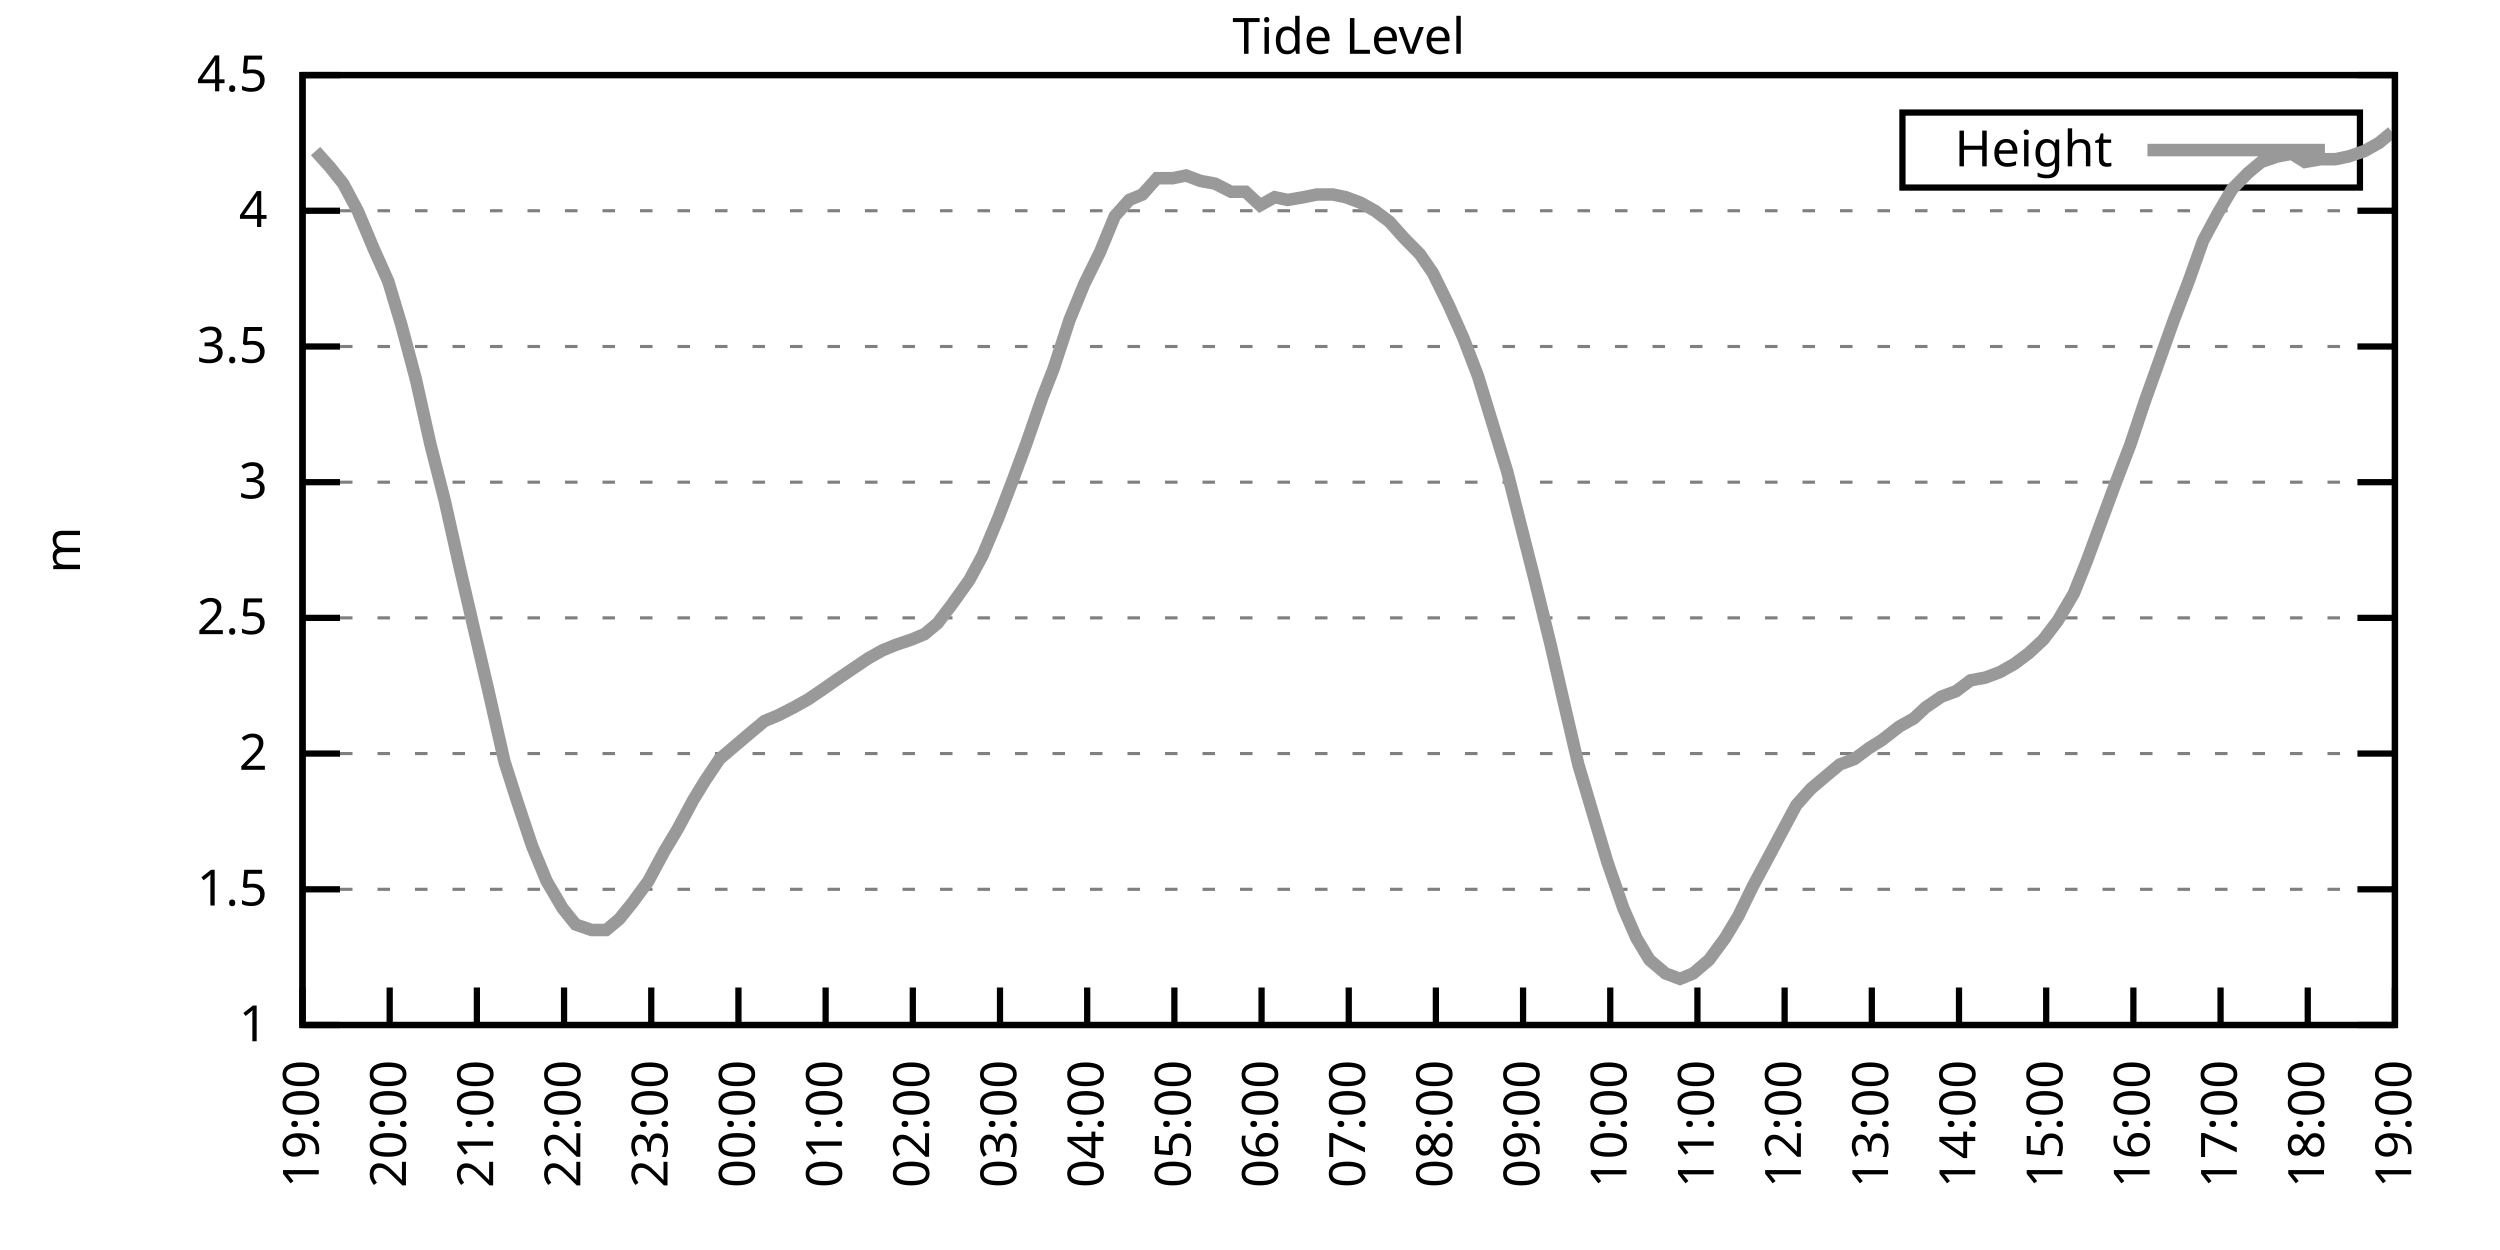
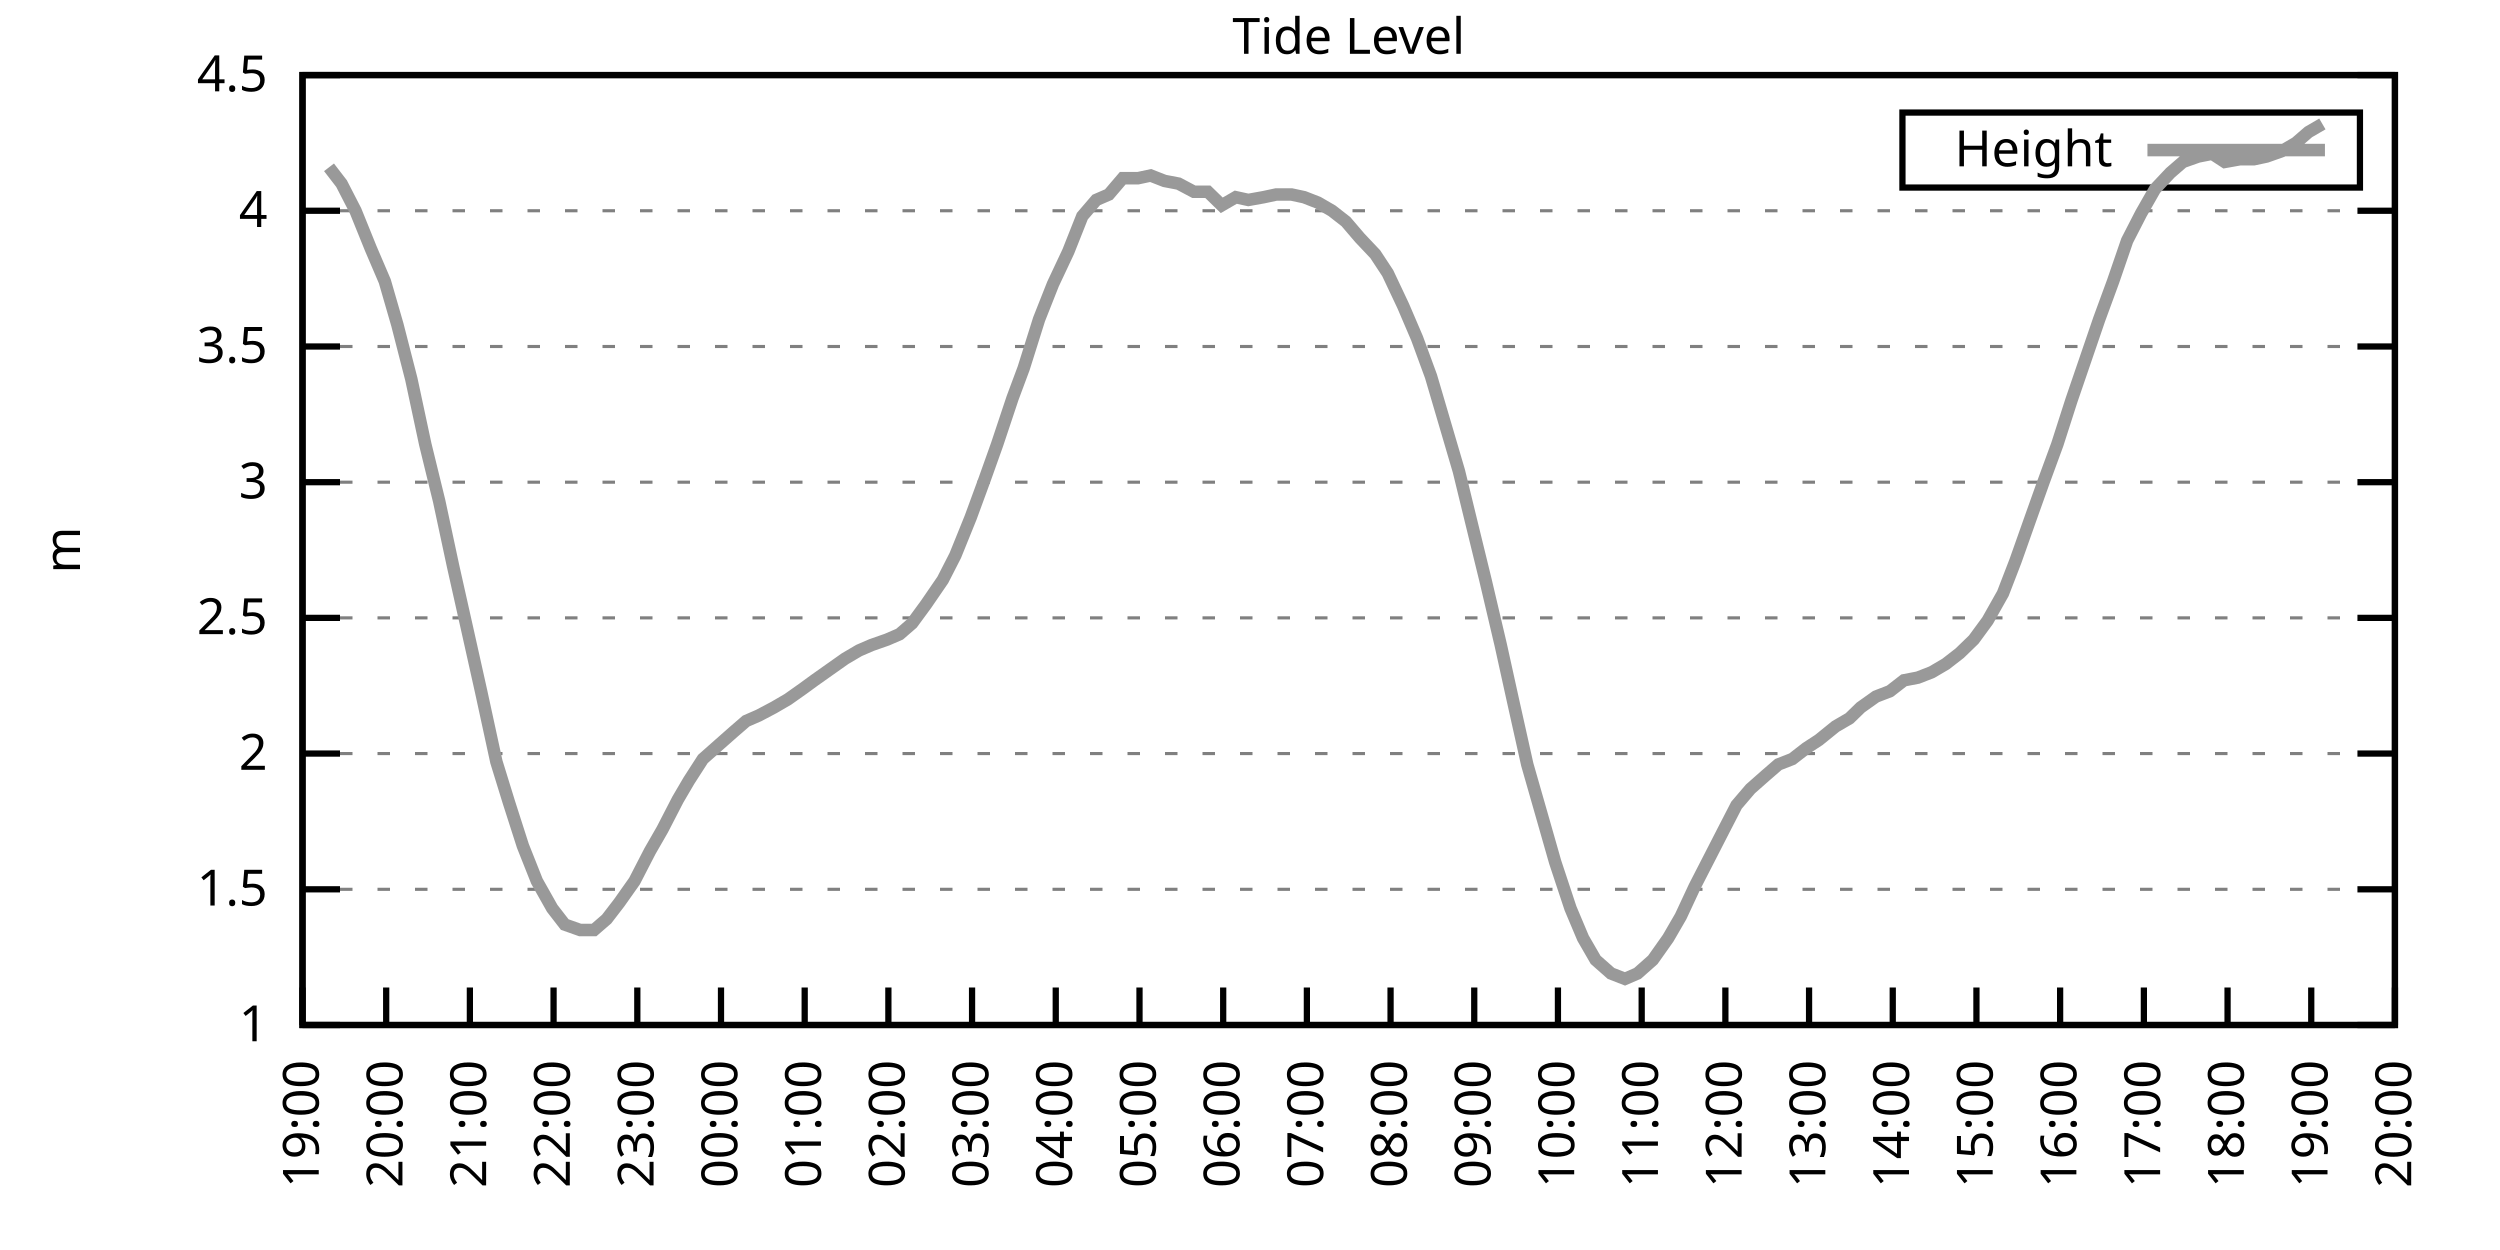
<svg xmlns="http://www.w3.org/2000/svg" xmlns:xlink="http://www.w3.org/1999/xlink" width="400" height="200" viewBox="0 0 400 200">
  <g id="gnuplot_canvas">
    <rect x="0" y="0" width="400" height="200" fill="none" />
    <defs>
      <circle id="gpDot" r="0.5" stroke-width="0.5" stroke="currentColor" />
      <path id="gpPt0" stroke-width="0.333" stroke="currentColor" d="M-1,0 h2 M0,-1 v2" />
      <path id="gpPt1" stroke-width="0.333" stroke="currentColor" d="M-1,-1 L1,1 M1,-1 L-1,1" />
      <path id="gpPt2" stroke-width="0.333" stroke="currentColor" d="M-1,0 L1,0 M0,-1 L0,1 M-1,-1 L1,1 M-1,1 L1,-1" />
      <rect id="gpPt3" stroke-width="0.333" stroke="currentColor" x="-1" y="-1" width="2" height="2" />
      <rect id="gpPt4" stroke-width="0.333" stroke="currentColor" fill="currentColor" x="-1" y="-1" width="2" height="2" />
      <circle id="gpPt5" stroke-width="0.333" stroke="currentColor" cx="0" cy="0" r="1" />
      <use xlink:href="#gpPt5" id="gpPt6" fill="currentColor" stroke="none" />
      <path id="gpPt7" stroke-width="0.333" stroke="currentColor" d="M0,-1.33 L-1.33,0.67 L1.33,0.67 z" />
      <use xlink:href="#gpPt7" id="gpPt8" fill="currentColor" stroke="none" />
      <use xlink:href="#gpPt7" id="gpPt9" stroke="currentColor" transform="rotate(180)" />
      <use xlink:href="#gpPt9" id="gpPt10" fill="currentColor" stroke="none" />
      <use xlink:href="#gpPt3" id="gpPt11" stroke="currentColor" transform="rotate(45)" />
      <use xlink:href="#gpPt11" id="gpPt12" fill="currentColor" stroke="none" />
      <path id="gpPt13" stroke-width="0.333" stroke="currentColor" d="M0,1.330 L1.265,0.411 L0.782,-1.067 L-0.782,-1.076 L-1.265,0.411 z" />
      <use xlink:href="#gpPt13" id="gpPt14" fill="currentColor" stroke="none" />
      <filter id="textbox" filterUnits="objectBoundingBox" x="0" y="0" height="1" width="1">
        <feFlood flood-color="white" flood-opacity="1" result="bgnd" />
        <feComposite in="SourceGraphic" in2="bgnd" operator="atop" />
      </filter>
      <filter id="greybox" filterUnits="objectBoundingBox" x="0" y="0" height="1" width="1">
        <feFlood flood-color="lightgrey" flood-opacity="1" result="grey" />
        <feComposite in="SourceGraphic" in2="grey" operator="atop" />
      </filter>
    </defs>
    <g fill="none" color="white" stroke="currentColor" stroke-width="1.00" stroke-linecap="butt" stroke-linejoin="miter">
</g>
    <g fill="none" color="black" stroke="currentColor" stroke-width="1.00" stroke-linecap="butt" stroke-linejoin="miter">
      <g stroke="none" shape-rendering="crispEdges">
        <polygon fill="rgb(255, 255, 255)" points="48.40,164.00 383.18,164.00 383.18,12.02 48.40,12.02 " />
      </g>
    </g>
    <g fill="none" color="black" stroke="currentColor" stroke-width="1.00" stroke-linecap="butt" stroke-linejoin="miter">
</g>
    <g fill="none" color="black" stroke="black" stroke-width="0.50" stroke-linecap="butt" stroke-linejoin="miter">
</g>
    <g fill="none" color="gray" stroke="currentColor" stroke-width="0.50" stroke-linecap="butt" stroke-linejoin="miter">
      <path stroke="gray" stroke-dasharray="2,4" class="gridline" d="M48.40,164.00 L383.19,164.00  " />
    </g>
    <g fill="none" color="gray" stroke="gray" stroke-width="1.00" stroke-linecap="butt" stroke-linejoin="miter">
</g>
    <g fill="none" color="black" stroke="currentColor" stroke-width="1.00" stroke-linecap="butt" stroke-linejoin="miter">
      <path stroke="black" d="M48.40,164.00 L54.40,164.00 M383.19,164.00 L377.19,164.00  " />
      <g transform="translate(42.80,166.60)" stroke="none" fill="black" font-family="Sans" font-size="8.00" text-anchor="end">
        <text>
          <tspan font-family="Sans"> 1</tspan>
        </text>
      </g>
    </g>
    <g fill="none" color="black" stroke="currentColor" stroke-width="1.00" stroke-linecap="butt" stroke-linejoin="miter">
</g>
    <g fill="none" color="black" stroke="black" stroke-width="0.50" stroke-linecap="butt" stroke-linejoin="miter">
</g>
    <g fill="none" color="gray" stroke="currentColor" stroke-width="0.50" stroke-linecap="butt" stroke-linejoin="miter">
      <path stroke="gray" stroke-dasharray="2,4" class="gridline" d="M48.40,142.29 L383.19,142.29  " />
    </g>
    <g fill="none" color="gray" stroke="gray" stroke-width="1.00" stroke-linecap="butt" stroke-linejoin="miter">
</g>
    <g fill="none" color="black" stroke="currentColor" stroke-width="1.00" stroke-linecap="butt" stroke-linejoin="miter">
      <path stroke="black" d="M48.40,142.29 L54.40,142.29 M383.19,142.29 L377.19,142.29  " />
      <g transform="translate(42.80,144.89)" stroke="none" fill="black" font-family="Sans" font-size="8.00" text-anchor="end">
        <text>
          <tspan font-family="Sans"> 1.5</tspan>
        </text>
      </g>
    </g>
    <g fill="none" color="black" stroke="currentColor" stroke-width="1.00" stroke-linecap="butt" stroke-linejoin="miter">
</g>
    <g fill="none" color="black" stroke="black" stroke-width="0.50" stroke-linecap="butt" stroke-linejoin="miter">
</g>
    <g fill="none" color="gray" stroke="currentColor" stroke-width="0.50" stroke-linecap="butt" stroke-linejoin="miter">
      <path stroke="gray" stroke-dasharray="2,4" class="gridline" d="M48.40,120.57 L383.19,120.57  " />
    </g>
    <g fill="none" color="gray" stroke="gray" stroke-width="1.00" stroke-linecap="butt" stroke-linejoin="miter">
</g>
    <g fill="none" color="black" stroke="currentColor" stroke-width="1.00" stroke-linecap="butt" stroke-linejoin="miter">
      <path stroke="black" d="M48.40,120.57 L54.40,120.57 M383.19,120.57 L377.19,120.57  " />
      <g transform="translate(42.80,123.17)" stroke="none" fill="black" font-family="Sans" font-size="8.00" text-anchor="end">
        <text>
          <tspan font-family="Sans"> 2</tspan>
        </text>
      </g>
    </g>
    <g fill="none" color="black" stroke="currentColor" stroke-width="1.00" stroke-linecap="butt" stroke-linejoin="miter">
</g>
    <g fill="none" color="black" stroke="black" stroke-width="0.50" stroke-linecap="butt" stroke-linejoin="miter">
</g>
    <g fill="none" color="gray" stroke="currentColor" stroke-width="0.50" stroke-linecap="butt" stroke-linejoin="miter">
      <path stroke="gray" stroke-dasharray="2,4" class="gridline" d="M48.40,98.86 L383.19,98.86  " />
    </g>
    <g fill="none" color="gray" stroke="gray" stroke-width="1.00" stroke-linecap="butt" stroke-linejoin="miter">
</g>
    <g fill="none" color="black" stroke="currentColor" stroke-width="1.00" stroke-linecap="butt" stroke-linejoin="miter">
      <path stroke="black" d="M48.40,98.86 L54.40,98.86 M383.19,98.86 L377.19,98.86  " />
      <g transform="translate(42.80,101.46)" stroke="none" fill="black" font-family="Sans" font-size="8.00" text-anchor="end">
        <text>
          <tspan font-family="Sans"> 2.5</tspan>
        </text>
      </g>
    </g>
    <g fill="none" color="black" stroke="currentColor" stroke-width="1.00" stroke-linecap="butt" stroke-linejoin="miter">
</g>
    <g fill="none" color="black" stroke="black" stroke-width="0.50" stroke-linecap="butt" stroke-linejoin="miter">
</g>
    <g fill="none" color="gray" stroke="currentColor" stroke-width="0.50" stroke-linecap="butt" stroke-linejoin="miter">
      <path stroke="gray" stroke-dasharray="2,4" class="gridline" d="M48.40,77.15 L383.19,77.15  " />
    </g>
    <g fill="none" color="gray" stroke="gray" stroke-width="1.00" stroke-linecap="butt" stroke-linejoin="miter">
</g>
    <g fill="none" color="black" stroke="currentColor" stroke-width="1.00" stroke-linecap="butt" stroke-linejoin="miter">
      <path stroke="black" d="M48.40,77.15 L54.40,77.15 M383.19,77.15 L377.19,77.15  " />
      <g transform="translate(42.80,79.75)" stroke="none" fill="black" font-family="Sans" font-size="8.00" text-anchor="end">
        <text>
          <tspan font-family="Sans"> 3</tspan>
        </text>
      </g>
    </g>
    <g fill="none" color="black" stroke="currentColor" stroke-width="1.00" stroke-linecap="butt" stroke-linejoin="miter">
</g>
    <g fill="none" color="black" stroke="black" stroke-width="0.50" stroke-linecap="butt" stroke-linejoin="miter">
</g>
    <g fill="none" color="gray" stroke="currentColor" stroke-width="0.50" stroke-linecap="butt" stroke-linejoin="miter">
      <path stroke="gray" stroke-dasharray="2,4" class="gridline" d="M48.40,55.44 L383.19,55.44  " />
    </g>
    <g fill="none" color="gray" stroke="gray" stroke-width="1.00" stroke-linecap="butt" stroke-linejoin="miter">
</g>
    <g fill="none" color="black" stroke="currentColor" stroke-width="1.00" stroke-linecap="butt" stroke-linejoin="miter">
      <path stroke="black" d="M48.40,55.44 L54.40,55.44 M383.19,55.44 L377.19,55.44  " />
      <g transform="translate(42.80,58.04)" stroke="none" fill="black" font-family="Sans" font-size="8.00" text-anchor="end">
        <text>
          <tspan font-family="Sans"> 3.5</tspan>
        </text>
      </g>
    </g>
    <g fill="none" color="black" stroke="currentColor" stroke-width="1.00" stroke-linecap="butt" stroke-linejoin="miter">
</g>
    <g fill="none" color="black" stroke="black" stroke-width="0.50" stroke-linecap="butt" stroke-linejoin="miter">
</g>
    <g fill="none" color="gray" stroke="currentColor" stroke-width="0.50" stroke-linecap="butt" stroke-linejoin="miter">
      <path stroke="gray" stroke-dasharray="2,4" class="gridline" d="M48.40,33.72 L383.19,33.72  " />
    </g>
    <g fill="none" color="gray" stroke="gray" stroke-width="1.00" stroke-linecap="butt" stroke-linejoin="miter">
</g>
    <g fill="none" color="black" stroke="currentColor" stroke-width="1.00" stroke-linecap="butt" stroke-linejoin="miter">
      <path stroke="black" d="M48.40,33.72 L54.40,33.72 M383.19,33.72 L377.19,33.72  " />
      <g transform="translate(42.80,36.32)" stroke="none" fill="black" font-family="Sans" font-size="8.00" text-anchor="end">
        <text>
          <tspan font-family="Sans"> 4</tspan>
        </text>
      </g>
    </g>
    <g fill="none" color="black" stroke="currentColor" stroke-width="1.00" stroke-linecap="butt" stroke-linejoin="miter">
</g>
    <g fill="none" color="black" stroke="black" stroke-width="0.50" stroke-linecap="butt" stroke-linejoin="miter">
</g>
    <g fill="none" color="gray" stroke="currentColor" stroke-width="0.50" stroke-linecap="butt" stroke-linejoin="miter">
      <path stroke="gray" stroke-dasharray="2,4" class="gridline" d="M48.40,12.01 L383.19,12.01  " />
    </g>
    <g fill="none" color="gray" stroke="gray" stroke-width="1.00" stroke-linecap="butt" stroke-linejoin="miter">
</g>
    <g fill="none" color="black" stroke="currentColor" stroke-width="1.00" stroke-linecap="butt" stroke-linejoin="miter">
      <path stroke="black" d="M48.40,12.01 L54.40,12.01 M383.19,12.01 L377.19,12.01  " />
      <g transform="translate(42.80,14.61)" stroke="none" fill="black" font-family="Sans" font-size="8.00" text-anchor="end">
        <text>
          <tspan font-family="Sans"> 4.5</tspan>
        </text>
      </g>
    </g>
    <g fill="none" color="black" stroke="currentColor" stroke-width="1.00" stroke-linecap="butt" stroke-linejoin="miter">
      <path stroke="black" d="M48.40,164.00 L48.40,158.00  " />
      <g transform="translate(51.00,169.60) rotate(270.00)" stroke="none" fill="black" font-family="Sans" font-size="8.00" text-anchor="end">
        <text>
          <tspan font-family="Sans">19:00</tspan>
        </text>
      </g>
    </g>
    <g fill="none" color="black" stroke="currentColor" stroke-width="1.00" stroke-linecap="butt" stroke-linejoin="miter">
-       <path stroke="black" d="M62.35,164.00 L62.35,158.00  " />
-       <g transform="translate(64.95,169.60) rotate(270.00)" stroke="none" fill="black" font-family="Sans" font-size="8.00" text-anchor="end">
+       <path stroke="black" d="M61.79,164.00 L61.79,158.00  " />
+       <g transform="translate(64.39,169.60) rotate(270.00)" stroke="none" fill="black" font-family="Sans" font-size="8.00" text-anchor="end">
        <text>
          <tspan font-family="Sans">20:00</tspan>
        </text>
      </g>
    </g>
    <g fill="none" color="black" stroke="currentColor" stroke-width="1.00" stroke-linecap="butt" stroke-linejoin="miter">
-       <path stroke="black" d="M76.30,164.00 L76.30,158.00  " />
-       <g transform="translate(78.90,169.60) rotate(270.00)" stroke="none" fill="black" font-family="Sans" font-size="8.00" text-anchor="end">
+       <path stroke="black" d="M75.18,164.00 L75.18,158.00  " />
+       <g transform="translate(77.78,169.60) rotate(270.00)" stroke="none" fill="black" font-family="Sans" font-size="8.00" text-anchor="end">
        <text>
          <tspan font-family="Sans">21:00</tspan>
        </text>
      </g>
    </g>
    <g fill="none" color="black" stroke="currentColor" stroke-width="1.00" stroke-linecap="butt" stroke-linejoin="miter">
-       <path stroke="black" d="M90.25,164.00 L90.25,158.00  " />
-       <g transform="translate(92.85,169.60) rotate(270.00)" stroke="none" fill="black" font-family="Sans" font-size="8.00" text-anchor="end">
+       <path stroke="black" d="M88.57,164.00 L88.57,158.00  " />
+       <g transform="translate(91.17,169.60) rotate(270.00)" stroke="none" fill="black" font-family="Sans" font-size="8.00" text-anchor="end">
        <text>
          <tspan font-family="Sans">22:00</tspan>
        </text>
      </g>
    </g>
    <g fill="none" color="black" stroke="currentColor" stroke-width="1.00" stroke-linecap="butt" stroke-linejoin="miter">
-       <path stroke="black" d="M104.20,164.00 L104.20,158.00  " />
-       <g transform="translate(106.80,169.60) rotate(270.00)" stroke="none" fill="black" font-family="Sans" font-size="8.00" text-anchor="end">
+       <path stroke="black" d="M101.97,164.00 L101.97,158.00  " />
+       <g transform="translate(104.57,169.60) rotate(270.00)" stroke="none" fill="black" font-family="Sans" font-size="8.00" text-anchor="end">
        <text>
          <tspan font-family="Sans">23:00</tspan>
        </text>
      </g>
    </g>
    <g fill="none" color="black" stroke="currentColor" stroke-width="1.00" stroke-linecap="butt" stroke-linejoin="miter">
-       <path stroke="black" d="M118.15,164.00 L118.15,158.00  " />
-       <g transform="translate(120.75,169.60) rotate(270.00)" stroke="none" fill="black" font-family="Sans" font-size="8.00" text-anchor="end">
+       <path stroke="black" d="M115.36,164.00 L115.36,158.00  " />
+       <g transform="translate(117.96,169.60) rotate(270.00)" stroke="none" fill="black" font-family="Sans" font-size="8.00" text-anchor="end">
        <text>
          <tspan font-family="Sans">00:00</tspan>
        </text>
      </g>
    </g>
    <g fill="none" color="black" stroke="currentColor" stroke-width="1.00" stroke-linecap="butt" stroke-linejoin="miter">
-       <path stroke="black" d="M132.10,164.00 L132.10,158.00  " />
-       <g transform="translate(134.70,169.60) rotate(270.00)" stroke="none" fill="black" font-family="Sans" font-size="8.00" text-anchor="end">
+       <path stroke="black" d="M128.75,164.00 L128.75,158.00  " />
+       <g transform="translate(131.35,169.60) rotate(270.00)" stroke="none" fill="black" font-family="Sans" font-size="8.00" text-anchor="end">
        <text>
          <tspan font-family="Sans">01:00</tspan>
        </text>
      </g>
    </g>
    <g fill="none" color="black" stroke="currentColor" stroke-width="1.00" stroke-linecap="butt" stroke-linejoin="miter">
-       <path stroke="black" d="M146.05,164.00 L146.05,158.00  " />
-       <g transform="translate(148.65,169.60) rotate(270.00)" stroke="none" fill="black" font-family="Sans" font-size="8.00" text-anchor="end">
+       <path stroke="black" d="M142.14,164.00 L142.14,158.00  " />
+       <g transform="translate(144.74,169.60) rotate(270.00)" stroke="none" fill="black" font-family="Sans" font-size="8.00" text-anchor="end">
        <text>
          <tspan font-family="Sans">02:00</tspan>
        </text>
      </g>
    </g>
    <g fill="none" color="black" stroke="currentColor" stroke-width="1.00" stroke-linecap="butt" stroke-linejoin="miter">
-       <path stroke="black" d="M160.00,164.00 L160.00,158.00  " />
-       <g transform="translate(162.60,169.60) rotate(270.00)" stroke="none" fill="black" font-family="Sans" font-size="8.00" text-anchor="end">
+       <path stroke="black" d="M155.53,164.00 L155.53,158.00  " />
+       <g transform="translate(158.13,169.60) rotate(270.00)" stroke="none" fill="black" font-family="Sans" font-size="8.00" text-anchor="end">
        <text>
          <tspan font-family="Sans">03:00</tspan>
        </text>
      </g>
    </g>
    <g fill="none" color="black" stroke="currentColor" stroke-width="1.00" stroke-linecap="butt" stroke-linejoin="miter">
-       <path stroke="black" d="M173.95,164.00 L173.95,158.00  " />
-       <g transform="translate(176.55,169.60) rotate(270.00)" stroke="none" fill="black" font-family="Sans" font-size="8.00" text-anchor="end">
+       <path stroke="black" d="M168.92,164.00 L168.92,158.00  " />
+       <g transform="translate(171.52,169.60) rotate(270.00)" stroke="none" fill="black" font-family="Sans" font-size="8.00" text-anchor="end">
        <text>
          <tspan font-family="Sans">04:00</tspan>
        </text>
      </g>
    </g>
    <g fill="none" color="black" stroke="currentColor" stroke-width="1.00" stroke-linecap="butt" stroke-linejoin="miter">
-       <path stroke="black" d="M187.90,164.00 L187.90,158.00  " />
-       <g transform="translate(190.50,169.60) rotate(270.00)" stroke="none" fill="black" font-family="Sans" font-size="8.00" text-anchor="end">
+       <path stroke="black" d="M182.32,164.00 L182.32,158.00  " />
+       <g transform="translate(184.92,169.60) rotate(270.00)" stroke="none" fill="black" font-family="Sans" font-size="8.00" text-anchor="end">
        <text>
          <tspan font-family="Sans">05:00</tspan>
        </text>
      </g>
    </g>
    <g fill="none" color="black" stroke="currentColor" stroke-width="1.00" stroke-linecap="butt" stroke-linejoin="miter">
-       <path stroke="black" d="M201.85,164.00 L201.85,158.00  " />
-       <g transform="translate(204.45,169.60) rotate(270.00)" stroke="none" fill="black" font-family="Sans" font-size="8.00" text-anchor="end">
+       <path stroke="black" d="M195.71,164.00 L195.71,158.00  " />
+       <g transform="translate(198.31,169.60) rotate(270.00)" stroke="none" fill="black" font-family="Sans" font-size="8.00" text-anchor="end">
        <text>
          <tspan font-family="Sans">06:00</tspan>
        </text>
      </g>
    </g>
    <g fill="none" color="black" stroke="currentColor" stroke-width="1.00" stroke-linecap="butt" stroke-linejoin="miter">
-       <path stroke="black" d="M215.80,164.00 L215.80,158.00  " />
-       <g transform="translate(218.40,169.60) rotate(270.00)" stroke="none" fill="black" font-family="Sans" font-size="8.00" text-anchor="end">
+       <path stroke="black" d="M209.10,164.00 L209.10,158.00  " />
+       <g transform="translate(211.70,169.60) rotate(270.00)" stroke="none" fill="black" font-family="Sans" font-size="8.00" text-anchor="end">
        <text>
          <tspan font-family="Sans">07:00</tspan>
        </text>
      </g>
    </g>
    <g fill="none" color="black" stroke="currentColor" stroke-width="1.00" stroke-linecap="butt" stroke-linejoin="miter">
-       <path stroke="black" d="M229.74,164.00 L229.74,158.00  " />
-       <g transform="translate(232.34,169.60) rotate(270.00)" stroke="none" fill="black" font-family="Sans" font-size="8.00" text-anchor="end">
+       <path stroke="black" d="M222.49,164.00 L222.49,158.00  " />
+       <g transform="translate(225.09,169.60) rotate(270.00)" stroke="none" fill="black" font-family="Sans" font-size="8.00" text-anchor="end">
        <text>
          <tspan font-family="Sans">08:00</tspan>
        </text>
      </g>
    </g>
    <g fill="none" color="black" stroke="currentColor" stroke-width="1.00" stroke-linecap="butt" stroke-linejoin="miter">
-       <path stroke="black" d="M243.69,164.00 L243.69,158.00  " />
-       <g transform="translate(246.29,169.60) rotate(270.00)" stroke="none" fill="black" font-family="Sans" font-size="8.00" text-anchor="end">
+       <path stroke="black" d="M235.88,164.00 L235.88,158.00  " />
+       <g transform="translate(238.48,169.60) rotate(270.00)" stroke="none" fill="black" font-family="Sans" font-size="8.00" text-anchor="end">
        <text>
          <tspan font-family="Sans">09:00</tspan>
        </text>
      </g>
    </g>
    <g fill="none" color="black" stroke="currentColor" stroke-width="1.00" stroke-linecap="butt" stroke-linejoin="miter">
-       <path stroke="black" d="M257.64,164.00 L257.64,158.00  " />
-       <g transform="translate(260.24,169.60) rotate(270.00)" stroke="none" fill="black" font-family="Sans" font-size="8.00" text-anchor="end">
+       <path stroke="black" d="M249.27,164.00 L249.27,158.00  " />
+       <g transform="translate(251.87,169.60) rotate(270.00)" stroke="none" fill="black" font-family="Sans" font-size="8.00" text-anchor="end">
        <text>
          <tspan font-family="Sans">10:00</tspan>
        </text>
      </g>
    </g>
    <g fill="none" color="black" stroke="currentColor" stroke-width="1.00" stroke-linecap="butt" stroke-linejoin="miter">
-       <path stroke="black" d="M271.59,164.00 L271.59,158.00  " />
-       <g transform="translate(274.19,169.60) rotate(270.00)" stroke="none" fill="black" font-family="Sans" font-size="8.00" text-anchor="end">
+       <path stroke="black" d="M262.67,164.00 L262.67,158.00  " />
+       <g transform="translate(265.27,169.60) rotate(270.00)" stroke="none" fill="black" font-family="Sans" font-size="8.00" text-anchor="end">
        <text>
          <tspan font-family="Sans">11:00</tspan>
        </text>
      </g>
    </g>
    <g fill="none" color="black" stroke="currentColor" stroke-width="1.00" stroke-linecap="butt" stroke-linejoin="miter">
-       <path stroke="black" d="M285.54,164.00 L285.54,158.00  " />
-       <g transform="translate(288.14,169.60) rotate(270.00)" stroke="none" fill="black" font-family="Sans" font-size="8.00" text-anchor="end">
+       <path stroke="black" d="M276.06,164.00 L276.06,158.00  " />
+       <g transform="translate(278.66,169.60) rotate(270.00)" stroke="none" fill="black" font-family="Sans" font-size="8.00" text-anchor="end">
        <text>
          <tspan font-family="Sans">12:00</tspan>
        </text>
      </g>
    </g>
    <g fill="none" color="black" stroke="currentColor" stroke-width="1.00" stroke-linecap="butt" stroke-linejoin="miter">
-       <path stroke="black" d="M299.49,164.00 L299.49,158.00  " />
-       <g transform="translate(302.09,169.60) rotate(270.00)" stroke="none" fill="black" font-family="Sans" font-size="8.00" text-anchor="end">
+       <path stroke="black" d="M289.45,164.00 L289.45,158.00  " />
+       <g transform="translate(292.05,169.60) rotate(270.00)" stroke="none" fill="black" font-family="Sans" font-size="8.00" text-anchor="end">
        <text>
          <tspan font-family="Sans">13:00</tspan>
        </text>
      </g>
    </g>
    <g fill="none" color="black" stroke="currentColor" stroke-width="1.00" stroke-linecap="butt" stroke-linejoin="miter">
-       <path stroke="black" d="M313.44,164.00 L313.44,158.00  " />
-       <g transform="translate(316.04,169.60) rotate(270.00)" stroke="none" fill="black" font-family="Sans" font-size="8.00" text-anchor="end">
+       <path stroke="black" d="M302.84,164.00 L302.84,158.00  " />
+       <g transform="translate(305.44,169.60) rotate(270.00)" stroke="none" fill="black" font-family="Sans" font-size="8.00" text-anchor="end">
        <text>
          <tspan font-family="Sans">14:00</tspan>
        </text>
      </g>
    </g>
    <g fill="none" color="black" stroke="currentColor" stroke-width="1.00" stroke-linecap="butt" stroke-linejoin="miter">
-       <path stroke="black" d="M327.39,164.00 L327.39,158.00  " />
-       <g transform="translate(329.99,169.60) rotate(270.00)" stroke="none" fill="black" font-family="Sans" font-size="8.00" text-anchor="end">
+       <path stroke="black" d="M316.23,164.00 L316.23,158.00  " />
+       <g transform="translate(318.83,169.60) rotate(270.00)" stroke="none" fill="black" font-family="Sans" font-size="8.00" text-anchor="end">
        <text>
          <tspan font-family="Sans">15:00</tspan>
        </text>
      </g>
    </g>
    <g fill="none" color="black" stroke="currentColor" stroke-width="1.00" stroke-linecap="butt" stroke-linejoin="miter">
-       <path stroke="black" d="M341.34,164.00 L341.34,158.00  " />
-       <g transform="translate(343.94,169.60) rotate(270.00)" stroke="none" fill="black" font-family="Sans" font-size="8.00" text-anchor="end">
+       <path stroke="black" d="M329.62,164.00 L329.62,158.00  " />
+       <g transform="translate(332.22,169.60) rotate(270.00)" stroke="none" fill="black" font-family="Sans" font-size="8.00" text-anchor="end">
        <text>
          <tspan font-family="Sans">16:00</tspan>
        </text>
      </g>
    </g>
    <g fill="none" color="black" stroke="currentColor" stroke-width="1.00" stroke-linecap="butt" stroke-linejoin="miter">
-       <path stroke="black" d="M355.29,164.00 L355.29,158.00  " />
-       <g transform="translate(357.89,169.60) rotate(270.00)" stroke="none" fill="black" font-family="Sans" font-size="8.00" text-anchor="end">
+       <path stroke="black" d="M343.02,164.00 L343.02,158.00  " />
+       <g transform="translate(345.62,169.60) rotate(270.00)" stroke="none" fill="black" font-family="Sans" font-size="8.00" text-anchor="end">
        <text>
          <tspan font-family="Sans">17:00</tspan>
        </text>
      </g>
    </g>
    <g fill="none" color="black" stroke="currentColor" stroke-width="1.00" stroke-linecap="butt" stroke-linejoin="miter">
-       <path stroke="black" d="M369.24,164.00 L369.24,158.00  " />
-       <g transform="translate(371.84,169.60) rotate(270.00)" stroke="none" fill="black" font-family="Sans" font-size="8.00" text-anchor="end">
+       <path stroke="black" d="M356.41,164.00 L356.41,158.00  " />
+       <g transform="translate(359.01,169.60) rotate(270.00)" stroke="none" fill="black" font-family="Sans" font-size="8.00" text-anchor="end">
        <text>
          <tspan font-family="Sans">18:00</tspan>
+         </text>
+       </g>
+     </g>
+     <g fill="none" color="black" stroke="currentColor" stroke-width="1.00" stroke-linecap="butt" stroke-linejoin="miter">
+       <path stroke="black" d="M369.80,164.00 L369.80,158.00  " />
+       <g transform="translate(372.40,169.60) rotate(270.00)" stroke="none" fill="black" font-family="Sans" font-size="8.00" text-anchor="end">
+         <text>
+           <tspan font-family="Sans">19:00</tspan>
        </text>
      </g>
    </g>
    <g fill="none" color="black" stroke="currentColor" stroke-width="1.00" stroke-linecap="butt" stroke-linejoin="miter">
      <path stroke="black" d="M383.19,164.00 L383.19,158.00  " />
      <g transform="translate(385.79,169.60) rotate(270.00)" stroke="none" fill="black" font-family="Sans" font-size="8.00" text-anchor="end">
        <text>
-           <tspan font-family="Sans">19:00</tspan>
+           <tspan font-family="Sans">20:00</tspan>
        </text>
      </g>
    </g>
    <g fill="none" color="black" stroke="currentColor" stroke-width="1.00" stroke-linecap="butt" stroke-linejoin="miter">
</g>
    <g fill="none" color="black" stroke="currentColor" stroke-width="1.00" stroke-linecap="butt" stroke-linejoin="miter">
      <path stroke="black" d="M48.40,12.01 L48.40,164.00 L383.19,164.00 L383.19,12.01 L48.40,12.01 Z  " />
    </g>
    <g fill="none" color="black" stroke="currentColor" stroke-width="1.00" stroke-linecap="butt" stroke-linejoin="miter">
</g>
    <g fill="none" color="black" stroke="currentColor" stroke-width="1.00" stroke-linecap="butt" stroke-linejoin="miter">
      <path stroke="black" d="M304.39,30.01 L304.39,18.01 L377.59,18.01 L377.59,30.01 L304.39,30.01 Z  " />
    </g>
    <g id="Tide_level_plot_1">
      <g fill="none" color="white" stroke="black" stroke-width="2.00" stroke-linecap="butt" stroke-linejoin="miter">
</g>
      <g fill="none" color="black" stroke="currentColor" stroke-width="2.00" stroke-linecap="butt" stroke-linejoin="miter">
        <g transform="translate(337.99,26.61)" stroke="none" fill="black" font-family="Sans" font-size="8.00" text-anchor="end">
          <text>
            <tspan font-family="Sans">Height</tspan>
          </text>
        </g>
      </g>
      <g fill="none" color="black" stroke="currentColor" stroke-width="2.00" stroke-linecap="butt" stroke-linejoin="miter">
-         <path stroke="rgb(153, 153, 153)" d="M343.59,24.01 L371.99,24.01 M50.49,24.17 L52.82,26.77 L54.91,29.38 L57.23,33.72 L59.79,39.80 L62.12,45.01   L64.21,51.96 L66.53,60.65 L68.86,71.07 L71.18,80.19 L73.51,90.61 L75.83,100.60 L78.16,110.59 L80.72,121.88   L82.81,128.39 L85.13,135.34 L87.46,140.98 L90.02,145.33 L92.11,147.93 L94.67,148.80 L96.99,148.80 L99.08,147.06   L101.18,144.46 L103.73,140.98 L106.29,136.21 L108.38,132.73 L110.94,127.96 L112.80,124.92 L115.13,121.44 L117.68,119.27   L120.24,117.10 L122.33,115.36 L124.43,114.49 L126.98,113.19 L129.31,111.89 L131.87,110.15 L133.72,108.85 L136.28,107.11   L138.84,105.38 L141.16,104.07 L143.26,103.20 L145.81,102.34 L147.91,101.47 L150.00,99.73 L152.32,96.69 L155.11,92.78   L157.21,88.87 L159.76,82.79 L162.09,76.71 L164.18,71.07 L166.74,63.69 L168.60,58.91 L171.16,51.09 L173.48,45.45   L176.04,40.24 L178.36,34.59 L180.69,31.99 L182.78,31.12 L185.11,28.51 L187.66,28.51 L189.76,28.08 L192.08,28.95   L194.41,29.38 L196.96,30.68 L199.29,30.68 L201.61,32.85 L203.94,31.55 L206.03,31.99 L208.59,31.55 L210.68,31.12   L213.24,31.12 L215.33,31.55 L217.65,32.42 L219.98,33.72 L222.30,35.46 L224.63,38.07 L227.19,40.67 L229.28,43.71   L231.84,48.92 L234.16,54.13 L236.49,60.21 L238.35,66.29 L241.14,75.41 L243.23,83.66 L245.55,92.78 L248.11,103.20   L250.20,112.32 L252.53,122.31 L254.85,130.13 L257.18,137.94 L259.74,145.33 L261.83,150.10 L263.92,153.58 L266.48,155.75   L268.80,156.62 L270.90,155.75 L273.45,153.58 L276.01,150.10 L278.10,146.63 L280.43,141.85 L282.99,137.08 L285.31,132.73   L287.40,128.83 L289.73,126.22 L292.29,124.05 L294.38,122.31 L296.70,121.44 L299.03,119.71 L301.12,118.40 L303.91,116.23   L306.23,114.93 L308.09,113.19 L310.65,111.45 L312.98,110.59 L315.30,108.85 L317.63,108.42 L319.95,107.55 L322.28,106.24   L324.60,104.51 L326.93,102.34 L329.25,99.30 L331.81,94.95 L333.90,89.74 L336.46,82.79 L338.55,77.15 L340.88,71.07   L343.20,64.12 L345.53,57.61 L347.85,51.09 L350.18,45.01 L352.50,38.50 L354.83,34.16 L357.15,30.25 L359.71,27.64   L361.80,25.91 L364.36,25.04 L366.68,24.60 L368.78,25.91 L371.33,25.47 L373.66,25.47 L375.75,25.04 L378.31,24.17   L380.63,22.87 L382.73,21.13  " />
+         <path stroke="rgb(153, 153, 153)" d="M343.59,24.01 L371.99,24.01 M52.64,26.77 L54.65,29.38 L56.88,33.72 L59.34,39.80 L61.57,45.01 L63.58,51.96   L65.81,60.65 L68.04,71.07 L70.27,80.19 L72.50,90.61 L74.74,100.60 L76.97,110.59 L79.42,121.88 L81.43,128.39   L83.66,135.34 L85.90,140.98 L88.35,145.33 L90.36,147.93 L92.82,148.80 L95.05,148.80 L97.06,147.06 L99.06,144.46   L101.52,140.98 L103.98,136.21 L105.98,132.73 L108.44,127.96 L110.22,124.92 L112.46,121.44 L114.91,119.27 L117.37,117.10   L119.38,115.36 L121.38,114.49 L123.84,113.19 L126.07,111.89 L128.53,110.15 L130.31,108.85 L132.77,107.11 L135.22,105.38   L137.45,104.07 L139.46,103.20 L141.92,102.34 L143.93,101.47 L145.94,99.73 L148.17,96.69 L150.85,92.78 L152.85,88.87   L155.31,82.79 L157.54,76.71 L159.55,71.07 L162.01,63.69 L163.79,58.91 L166.25,51.09 L168.48,45.45 L170.93,40.24   L173.17,34.59 L175.40,31.99 L177.41,31.12 L179.64,28.51 L182.09,28.51 L184.10,28.08 L186.33,28.95 L188.57,29.38   L191.02,30.68 L193.25,30.68 L195.48,32.85 L197.72,31.55 L199.73,31.99 L202.18,31.55 L204.19,31.12 L206.64,31.12   L208.65,31.55 L210.88,32.42 L213.12,33.72 L215.35,35.46 L217.58,38.07 L220.04,40.67 L222.04,43.71 L224.50,48.92   L226.73,54.13 L228.96,60.21 L230.75,66.29 L233.43,75.41 L235.44,83.66 L237.67,92.78 L240.12,103.20 L242.13,112.32   L244.36,122.31 L246.60,130.13 L248.83,137.94 L251.28,145.33 L253.29,150.10 L255.30,153.58 L257.76,155.75 L259.99,156.62   L262.00,155.75 L264.45,153.58 L266.91,150.10 L268.92,146.63 L271.15,141.85 L273.60,137.08 L275.83,132.73 L277.84,128.83   L280.07,126.22 L282.53,124.05 L284.54,122.31 L286.77,121.44 L289.00,119.71 L291.01,118.40 L293.69,116.23 L295.92,114.93   L297.71,113.19 L300.16,111.45 L302.39,110.59 L304.63,108.85 L306.86,108.42 L309.09,107.55 L311.32,106.24 L313.55,104.51   L315.79,102.34 L318.02,99.30 L320.47,94.95 L322.48,89.74 L324.94,82.79 L326.95,77.15 L329.18,71.07 L331.41,64.12   L333.64,57.61 L335.87,51.09 L338.10,45.01 L340.34,38.50 L342.57,34.16 L344.80,30.25 L347.26,27.64 L349.26,25.91   L351.72,25.04 L353.95,24.60 L355.96,25.91 L358.42,25.47 L360.65,25.47 L362.66,25.04 L365.11,24.17 L367.34,22.87   L369.35,21.13 L371.58,19.83  " />
      </g>
    </g>
    <g fill="none" color="black" stroke="currentColor" stroke-width="2.00" stroke-linecap="butt" stroke-linejoin="miter">
</g>
    <g fill="none" color="black" stroke="black" stroke-width="1.00" stroke-linecap="butt" stroke-linejoin="miter">
</g>
    <g fill="none" color="black" stroke="currentColor" stroke-width="1.00" stroke-linecap="butt" stroke-linejoin="miter">
      <path stroke="black" d="M48.40,12.01 L48.40,164.00 L383.19,164.00 L383.19,12.01 L48.40,12.01 Z  " />
      <g transform="translate(12.80,88.01) rotate(270.00)" stroke="none" fill="black" font-family="Sans" font-size="8.00" text-anchor="middle">
        <text>
          <tspan font-family="Sans">m</tspan>
        </text>
      </g>
    </g>
    <g fill="none" color="black" stroke="currentColor" stroke-width="1.00" stroke-linecap="butt" stroke-linejoin="miter">
</g>
    <g fill="none" color="black" stroke="currentColor" stroke-width="1.00" stroke-linecap="butt" stroke-linejoin="miter">
      <g transform="translate(215.79,8.61)" stroke="none" fill="black" font-family="Sans" font-size="8.00" text-anchor="middle">
        <text>
          <tspan font-family="Sans">Tide Level</tspan>
        </text>
      </g>
    </g>
    <g fill="none" color="black" stroke="currentColor" stroke-width="1.00" stroke-linecap="butt" stroke-linejoin="miter">
</g>
  </g>
</svg>
